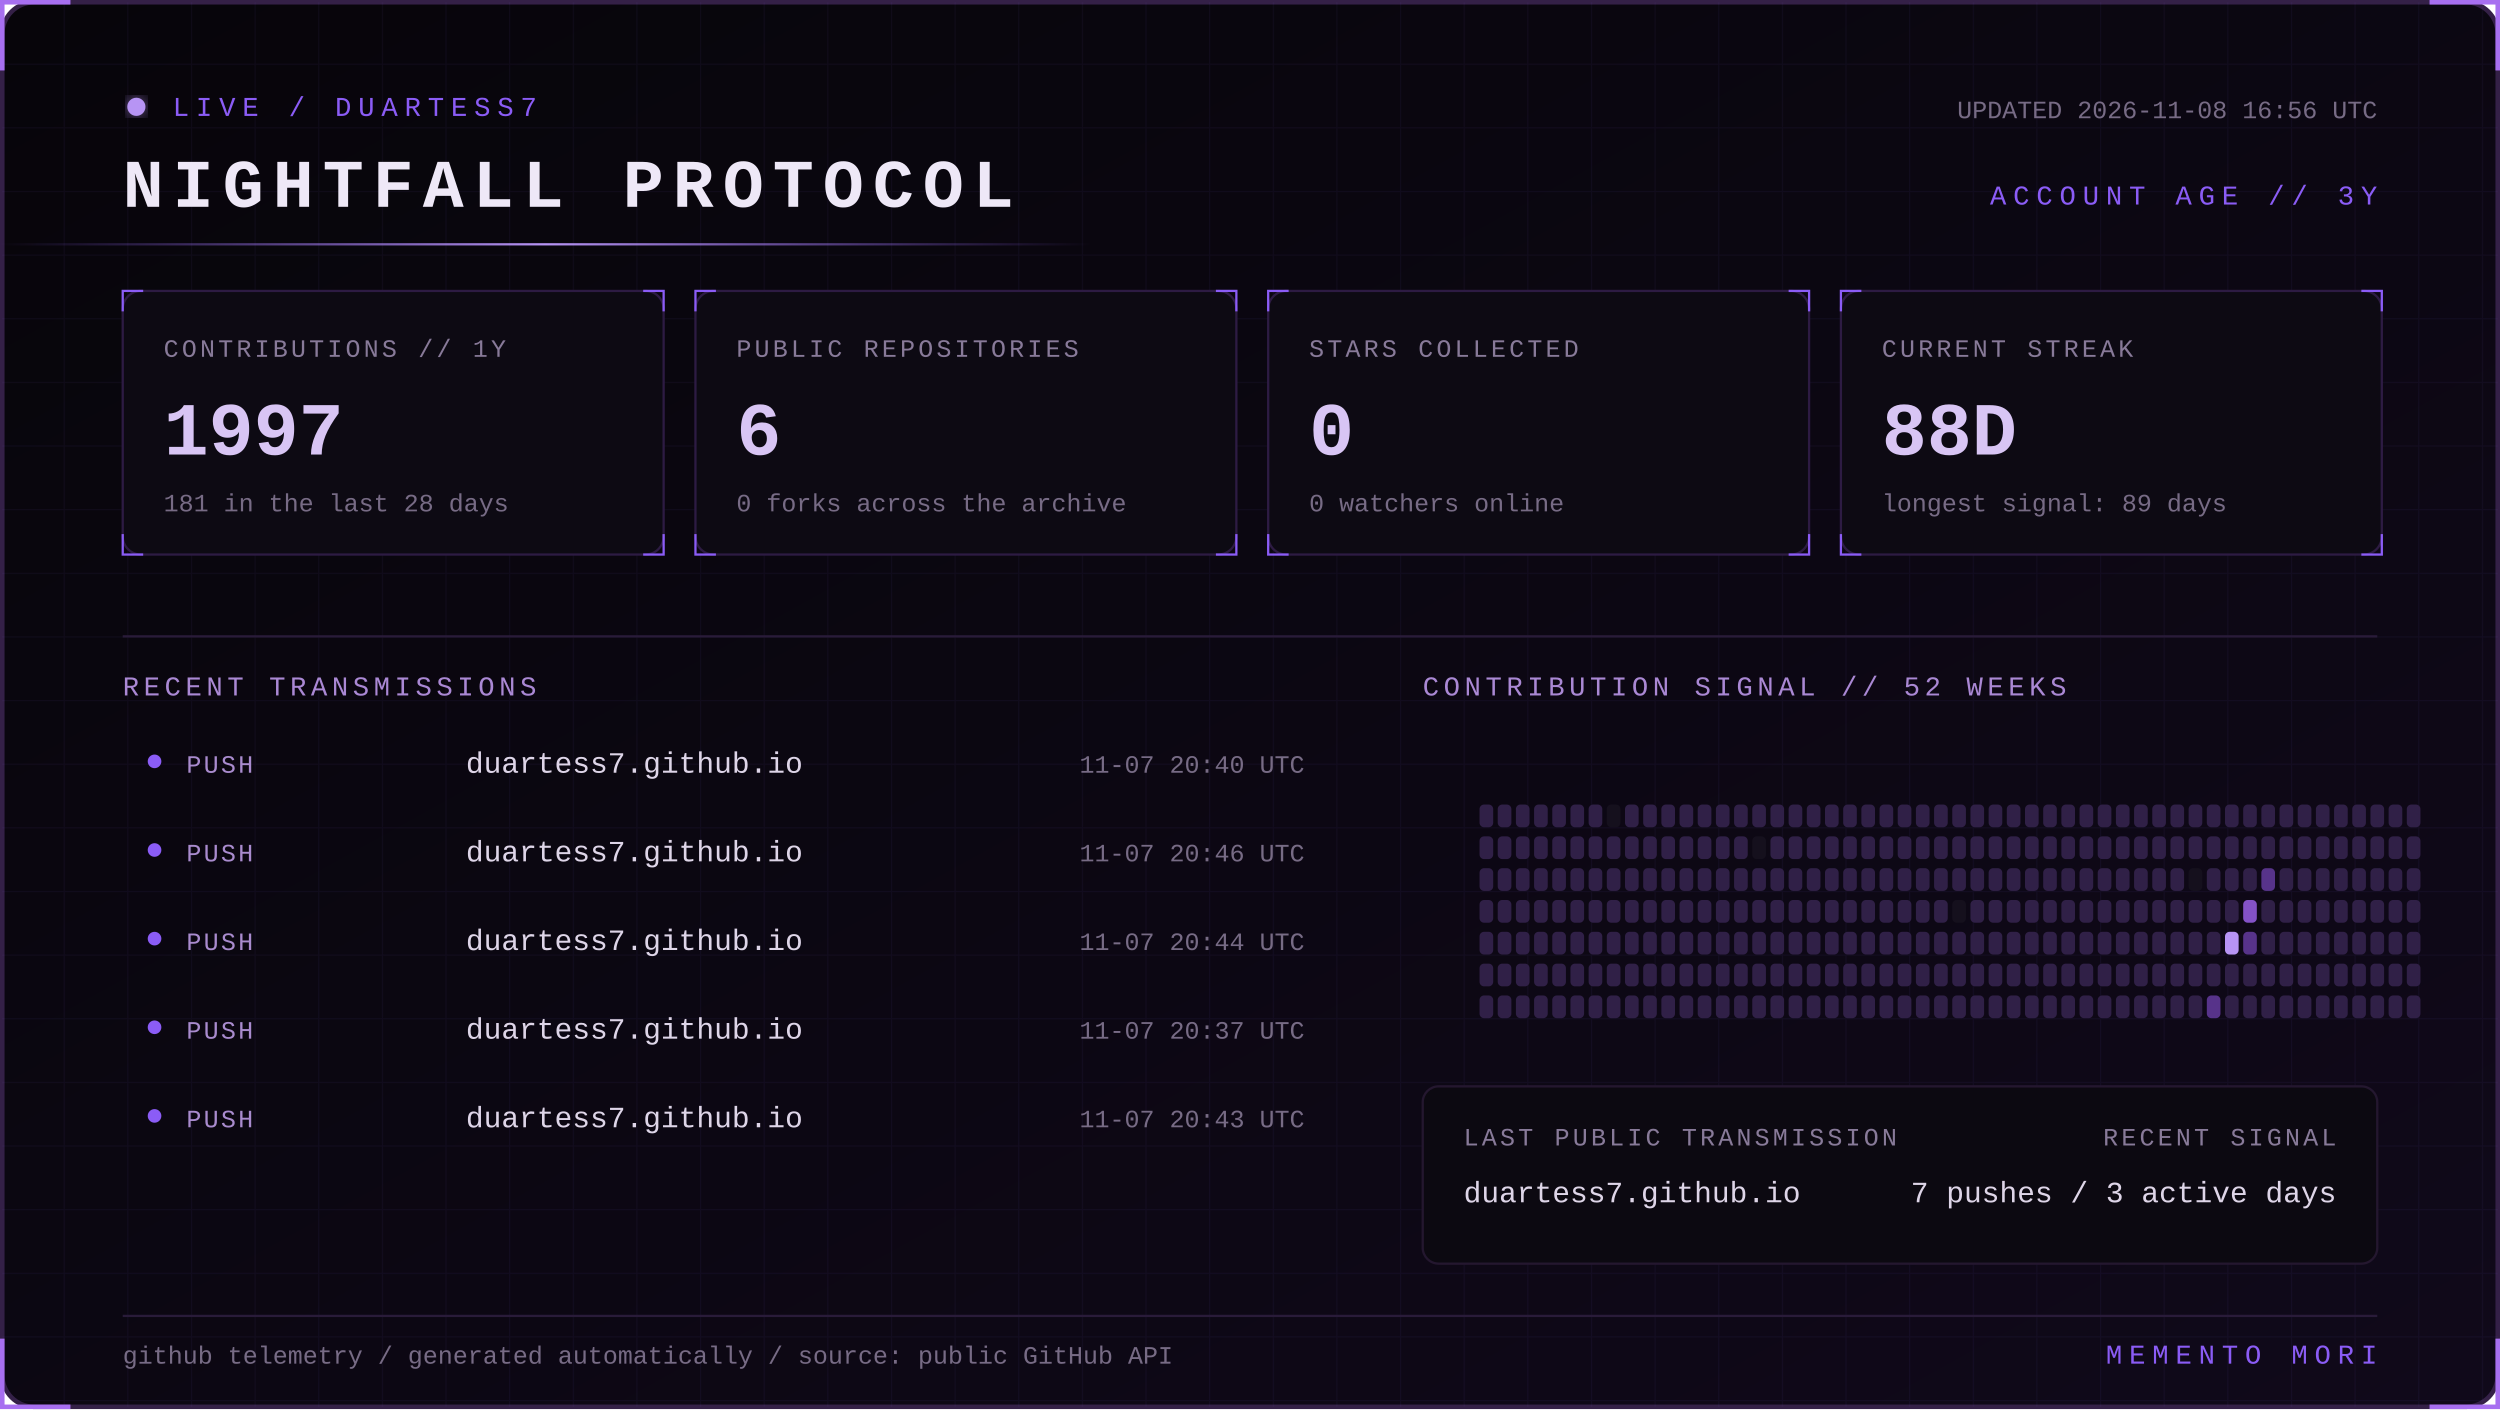
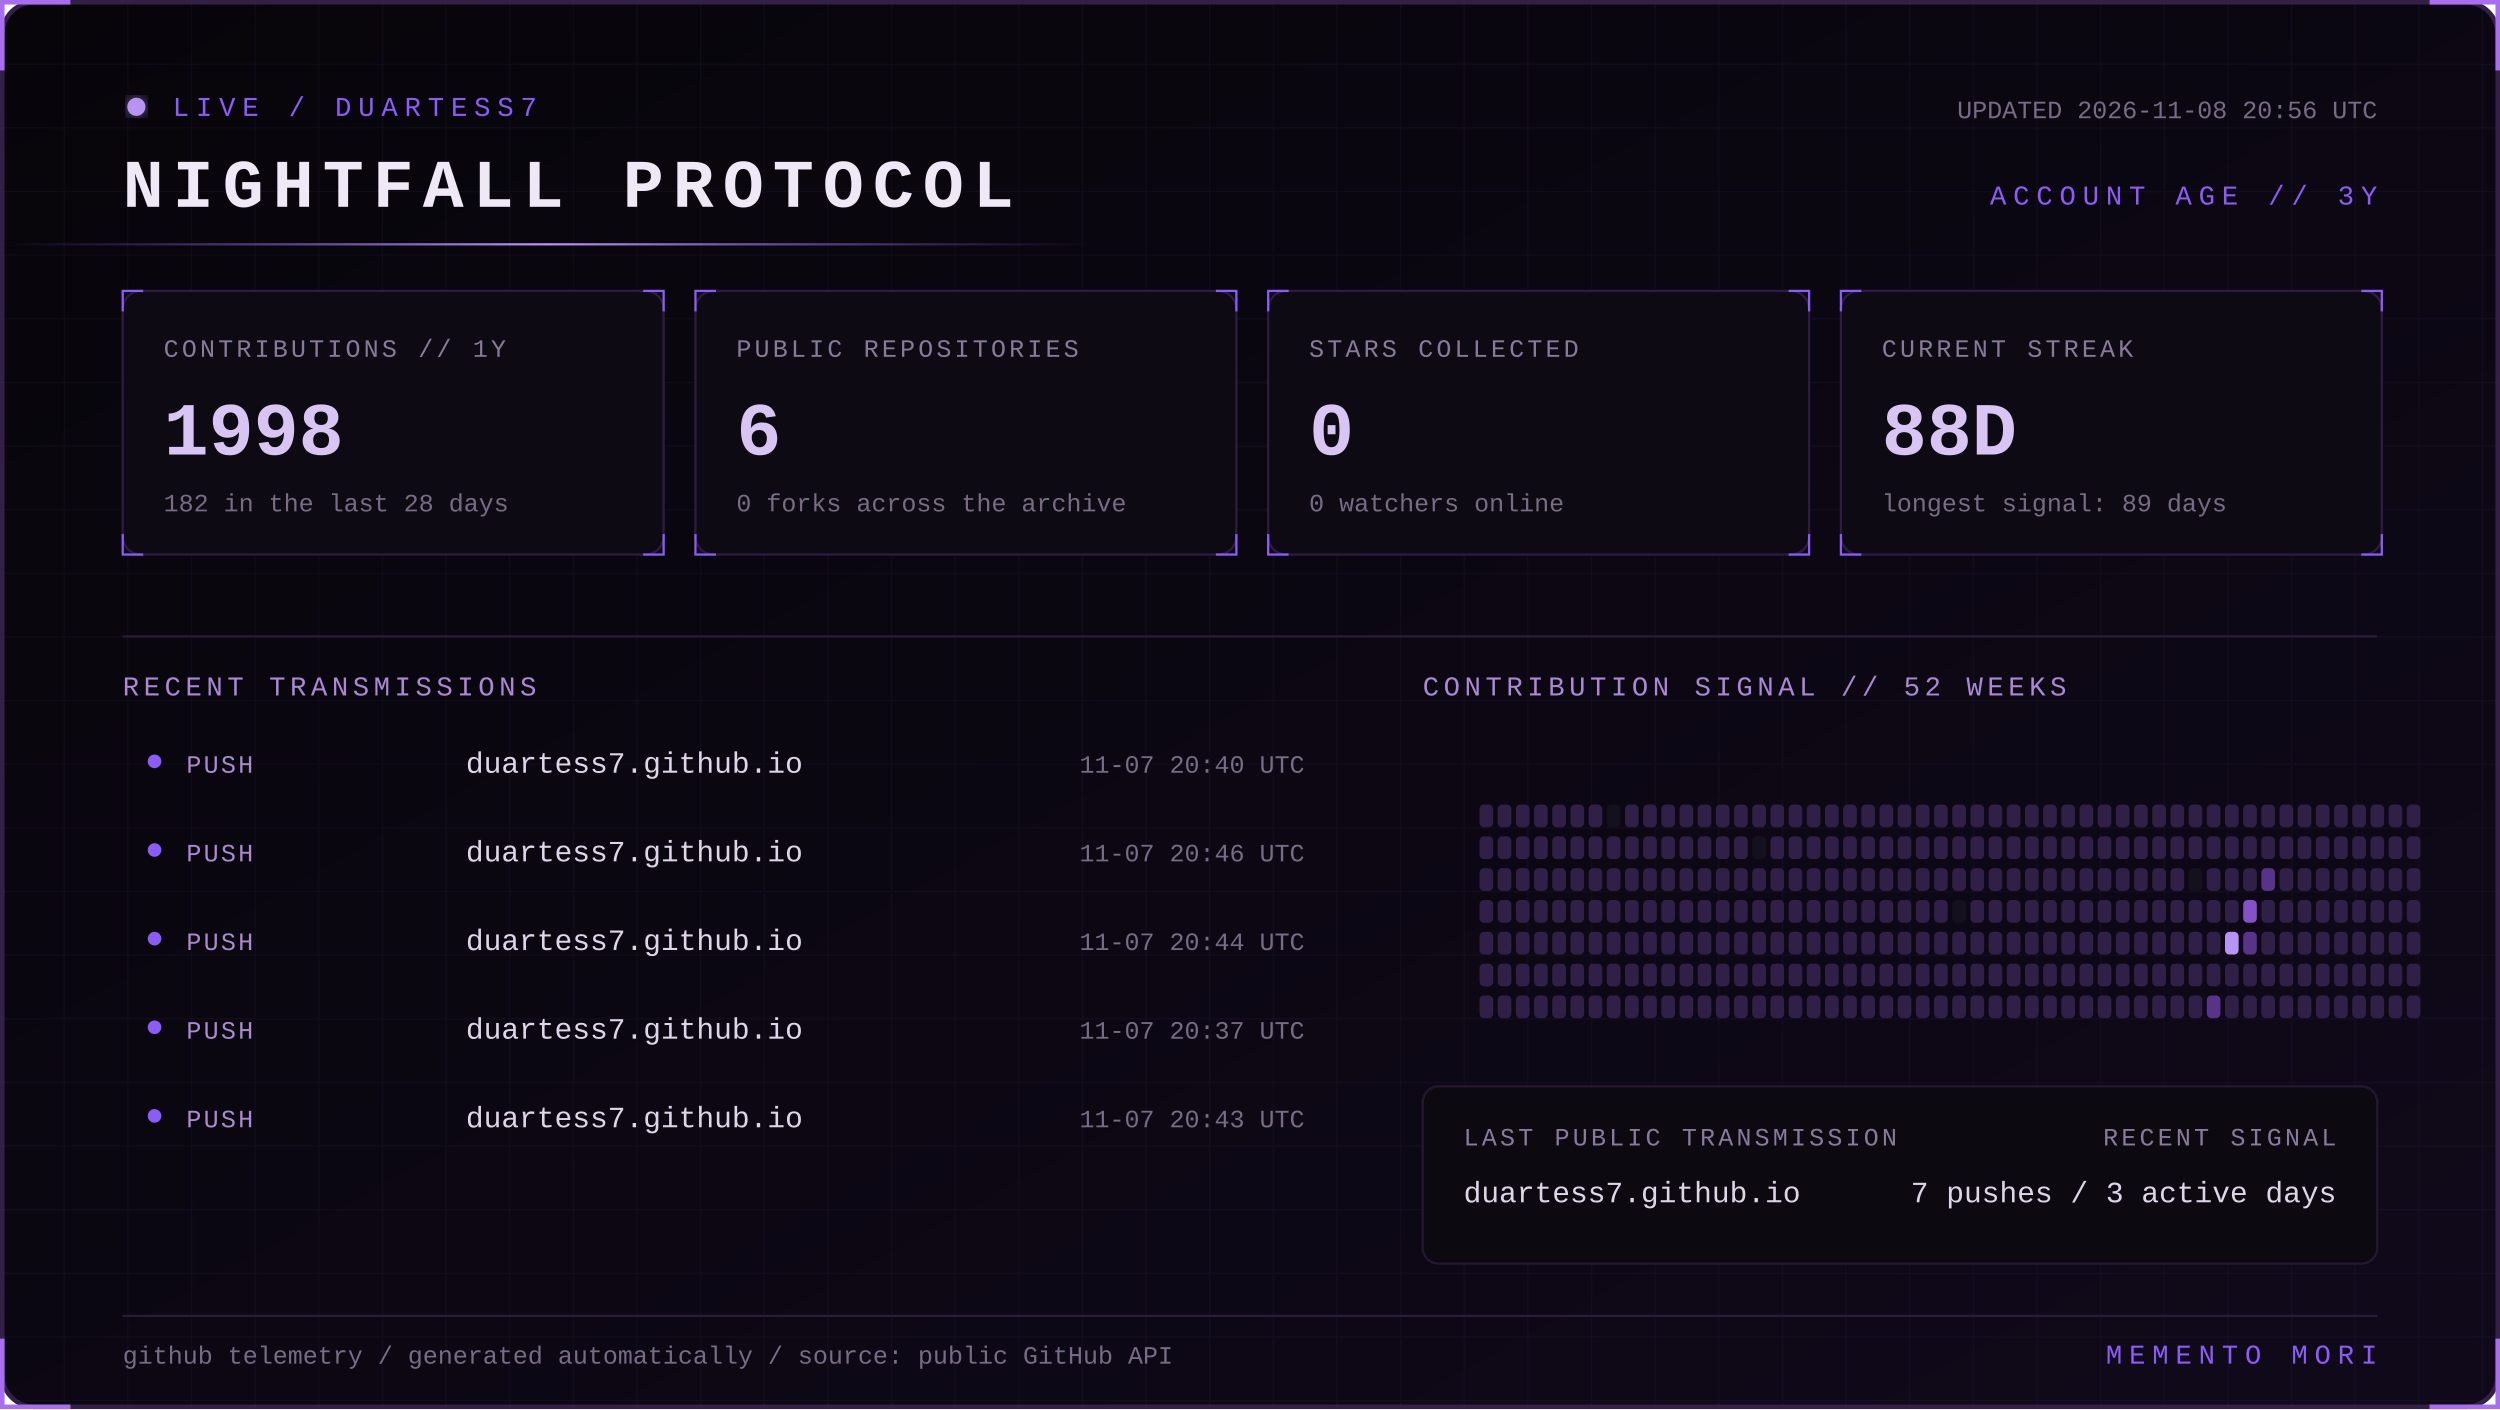
<svg xmlns="http://www.w3.org/2000/svg" width="1100" height="620" viewBox="0 0 1100 620" role="img" aria-labelledby="title desc">
  <defs>
    <linearGradient id="bg" x1="0" y1="0" x2="1" y2="1">
      <stop stop-color="#07050a" />
      <stop offset="1" stop-color="#10091a" />
    </linearGradient>
    <linearGradient id="beam">
      <stop stop-color="#8b5cf6" stop-opacity="0" />
      <stop offset=".5" stop-color="#b794f4" />
      <stop offset="1" stop-color="#8b5cf6" stop-opacity="0" />
    </linearGradient>
    <filter id="glow">
      <feGaussianBlur stdDeviation="4" result="b" />
      <feMerge>
        <feMergeNode in="b" />
        <feMergeNode in="SourceGraphic" />
      </feMerge>
    </filter>
    <pattern id="grid" width="28" height="28" patternUnits="userSpaceOnUse">
      <path d="M28 0H0V28" fill="none" stroke="#8b5cf6" stroke-opacity=".055" />
    </pattern>
    <style>
      text { font-family: Consolas, 'Courier New', monospace; }
      .kicker { fill:#8b5cf6; font-size:12px; letter-spacing:3px; }
      .title { fill:#eee8f7; font-size:30px; font-weight:700; letter-spacing:4px; }
      .label { fill:#887a99; font-size:11px; letter-spacing:1.4px; }
      .value { fill:#d8c5f4; font-size:33px; font-weight:700; }
      .detail,.pct { fill:#776b85; font-size:11px; }
      .section { fill:#aa88d4; font-size:12px; letter-spacing:2px; }
      .lang { fill:#ded5e8; font-size:13px; }
      .event { fill:#a98bce; font-size:11px; letter-spacing:1px; }
      .scan { animation:scan 5s linear infinite; }
      .blink { animation:blink 1.6s step-end infinite; }
      @keyframes scan { from { transform:translateX(-500px) } to { transform:translateX(1100px) } }
      @keyframes blink { 50% { opacity:.25 } }
    </style>
  </defs>
  <rect x="1" y="1" width="1098" height="618" rx="14" fill="url(#bg)" stroke="#342047" stroke-width="2" />
  <rect x="1" y="1" width="1098" height="618" rx="14" fill="url(#grid)" />
  <path d="M31 1H1v30 M1069 1h30v30 M1099 589v30h-30 M31 619H1v-30" stroke="#a76ff0" stroke-width="2" fill="none" />
  <g transform="translate(54 42)">
    <circle cx="6" cy="5" r="4" fill="#b794f4" filter="url(#glow)" class="blink" />
    <text x="22" y="9" class="kicker">LIVE / DUARTESS7</text>
    <text y="49" class="title">NIGHTFALL PROTOCOL</text>
-     <text x="992" y="10" text-anchor="end" class="detail">UPDATED 2026-11-08 16:56 UTC</text>
+     <text x="992" y="10" text-anchor="end" class="detail">UPDATED 2026-11-08 20:56 UTC</text>
    <text x="992" y="48" text-anchor="end" class="kicker">ACCOUNT AGE // 3Y</text>
  </g>
  <rect y="107" width="480" height="1" fill="url(#beam)" class="scan" />
  <g transform="translate(54 128)">
    <rect width="238" height="116" rx="8" fill="#0d0a13" stroke="#2d1b43" />
    <path d="M0 9V0h9 M229 0h9v9 M238 107v9h-9 M9 116H0v-9" stroke="#8b5cf6" fill="none" />
    <text x="18" y="29" class="label">CONTRIBUTIONS // 1Y</text>
-     <text x="18" y="72" class="value">1997</text>
-     <text x="18" y="97" class="detail">181 in the last 28 days</text>
+     <text x="18" y="72" class="value">1998</text>
+     <text x="18" y="97" class="detail">182 in the last 28 days</text>
  </g>
  <g transform="translate(306 128)">
    <rect width="238" height="116" rx="8" fill="#0d0a13" stroke="#2d1b43" />
    <path d="M0 9V0h9 M229 0h9v9 M238 107v9h-9 M9 116H0v-9" stroke="#8b5cf6" fill="none" />
    <text x="18" y="29" class="label">PUBLIC REPOSITORIES</text>
    <text x="18" y="72" class="value">6</text>
    <text x="18" y="97" class="detail">0 forks across the archive</text>
  </g>
  <g transform="translate(558 128)">
    <rect width="238" height="116" rx="8" fill="#0d0a13" stroke="#2d1b43" />
    <path d="M0 9V0h9 M229 0h9v9 M238 107v9h-9 M9 116H0v-9" stroke="#8b5cf6" fill="none" />
    <text x="18" y="29" class="label">STARS COLLECTED</text>
    <text x="18" y="72" class="value">0</text>
    <text x="18" y="97" class="detail">0 watchers online</text>
  </g>
  <g transform="translate(810 128)">
    <rect width="238" height="116" rx="8" fill="#0d0a13" stroke="#2d1b43" />
    <path d="M0 9V0h9 M229 0h9v9 M238 107v9h-9 M9 116H0v-9" stroke="#8b5cf6" fill="none" />
    <text x="18" y="29" class="label">CURRENT STREAK</text>
    <text x="18" y="72" class="value">88D</text>
    <text x="18" y="97" class="detail">longest signal: 89 days</text>
  </g>
  <path d="M54 280H1046" stroke="#291b39" />
  <text x="54" y="306" class="section">RECENT TRANSMISSIONS</text>
  <text x="626" y="306" class="section">CONTRIBUTION SIGNAL // 52 WEEKS</text>
  <circle cx="68" cy="335" r="3" fill="#8b5cf6" />
  <text x="82" y="340" class="event">PUSH</text>
  <text x="205" y="340" class="lang">duartess7.github.io</text>
  <text x="574" y="340" text-anchor="end" class="pct">11-07 20:40 UTC</text>
  <circle cx="68" cy="374" r="3" fill="#8b5cf6" />
  <text x="82" y="379" class="event">PUSH</text>
  <text x="205" y="379" class="lang">duartess7.github.io</text>
  <text x="574" y="379" text-anchor="end" class="pct">11-07 20:46 UTC</text>
  <circle cx="68" cy="413" r="3" fill="#8b5cf6" />
  <text x="82" y="418" class="event">PUSH</text>
  <text x="205" y="418" class="lang">duartess7.github.io</text>
  <text x="574" y="418" text-anchor="end" class="pct">11-07 20:44 UTC</text>
  <circle cx="68" cy="452" r="3" fill="#8b5cf6" />
  <text x="82" y="457" class="event">PUSH</text>
  <text x="205" y="457" class="lang">duartess7.github.io</text>
  <text x="574" y="457" text-anchor="end" class="pct">11-07 20:37 UTC</text>
  <circle cx="68" cy="491" r="3" fill="#8b5cf6" />
  <text x="82" y="496" class="event">PUSH</text>
  <text x="205" y="496" class="lang">duartess7.github.io</text>
  <text x="574" y="496" text-anchor="end" class="pct">11-07 20:43 UTC</text>
  <g>
    <rect x="651" y="354" width="6" height="10" rx="2" fill="#302047" />
    <rect x="651" y="368" width="6" height="10" rx="2" fill="#302047" />
    <rect x="651" y="382" width="6" height="10" rx="2" fill="#302047" />
    <rect x="651" y="396" width="6" height="10" rx="2" fill="#302047" />
    <rect x="651" y="410" width="6" height="10" rx="2" fill="#302047" />
    <rect x="651" y="424" width="6" height="10" rx="2" fill="#302047" />
    <rect x="651" y="438" width="6" height="10" rx="2" fill="#302047" />
    <rect x="659" y="354" width="6" height="10" rx="2" fill="#302047" />
    <rect x="659" y="368" width="6" height="10" rx="2" fill="#302047" />
    <rect x="659" y="382" width="6" height="10" rx="2" fill="#302047" />
    <rect x="659" y="396" width="6" height="10" rx="2" fill="#302047" />
    <rect x="659" y="410" width="6" height="10" rx="2" fill="#302047" />
    <rect x="659" y="424" width="6" height="10" rx="2" fill="#302047" />
    <rect x="659" y="438" width="6" height="10" rx="2" fill="#302047" />
    <rect x="667" y="354" width="6" height="10" rx="2" fill="#302047" />
    <rect x="667" y="368" width="6" height="10" rx="2" fill="#302047" />
    <rect x="667" y="382" width="6" height="10" rx="2" fill="#302047" />
    <rect x="667" y="396" width="6" height="10" rx="2" fill="#302047" />
    <rect x="667" y="410" width="6" height="10" rx="2" fill="#302047" />
    <rect x="667" y="424" width="6" height="10" rx="2" fill="#302047" />
    <rect x="667" y="438" width="6" height="10" rx="2" fill="#302047" />
    <rect x="675" y="354" width="6" height="10" rx="2" fill="#302047" />
    <rect x="675" y="368" width="6" height="10" rx="2" fill="#302047" />
    <rect x="675" y="382" width="6" height="10" rx="2" fill="#302047" />
    <rect x="675" y="396" width="6" height="10" rx="2" fill="#302047" />
    <rect x="675" y="410" width="6" height="10" rx="2" fill="#302047" />
    <rect x="675" y="424" width="6" height="10" rx="2" fill="#302047" />
    <rect x="675" y="438" width="6" height="10" rx="2" fill="#302047" />
    <rect x="683" y="354" width="6" height="10" rx="2" fill="#302047" />
    <rect x="683" y="368" width="6" height="10" rx="2" fill="#302047" />
    <rect x="683" y="382" width="6" height="10" rx="2" fill="#302047" />
    <rect x="683" y="396" width="6" height="10" rx="2" fill="#302047" />
    <rect x="683" y="410" width="6" height="10" rx="2" fill="#302047" />
    <rect x="683" y="424" width="6" height="10" rx="2" fill="#302047" />
    <rect x="683" y="438" width="6" height="10" rx="2" fill="#302047" />
    <rect x="691" y="354" width="6" height="10" rx="2" fill="#302047" />
    <rect x="691" y="368" width="6" height="10" rx="2" fill="#302047" />
    <rect x="691" y="382" width="6" height="10" rx="2" fill="#302047" />
    <rect x="691" y="396" width="6" height="10" rx="2" fill="#302047" />
    <rect x="691" y="410" width="6" height="10" rx="2" fill="#302047" />
    <rect x="691" y="424" width="6" height="10" rx="2" fill="#302047" />
    <rect x="691" y="438" width="6" height="10" rx="2" fill="#302047" />
    <rect x="699" y="354" width="6" height="10" rx="2" fill="#302047" />
    <rect x="699" y="368" width="6" height="10" rx="2" fill="#302047" />
    <rect x="699" y="382" width="6" height="10" rx="2" fill="#302047" />
    <rect x="699" y="396" width="6" height="10" rx="2" fill="#302047" />
    <rect x="699" y="410" width="6" height="10" rx="2" fill="#302047" />
    <rect x="699" y="424" width="6" height="10" rx="2" fill="#302047" />
    <rect x="699" y="438" width="6" height="10" rx="2" fill="#302047" />
    <rect x="707" y="354" width="6" height="10" rx="2" fill="#15101d" />
    <rect x="707" y="368" width="6" height="10" rx="2" fill="#302047" />
    <rect x="707" y="382" width="6" height="10" rx="2" fill="#302047" />
    <rect x="707" y="396" width="6" height="10" rx="2" fill="#302047" />
    <rect x="707" y="410" width="6" height="10" rx="2" fill="#302047" />
    <rect x="707" y="424" width="6" height="10" rx="2" fill="#302047" />
    <rect x="707" y="438" width="6" height="10" rx="2" fill="#302047" />
    <rect x="715" y="354" width="6" height="10" rx="2" fill="#302047" />
    <rect x="715" y="368" width="6" height="10" rx="2" fill="#302047" />
    <rect x="715" y="382" width="6" height="10" rx="2" fill="#302047" />
    <rect x="715" y="396" width="6" height="10" rx="2" fill="#302047" />
    <rect x="715" y="410" width="6" height="10" rx="2" fill="#302047" />
    <rect x="715" y="424" width="6" height="10" rx="2" fill="#302047" />
    <rect x="715" y="438" width="6" height="10" rx="2" fill="#302047" />
    <rect x="723" y="354" width="6" height="10" rx="2" fill="#302047" />
    <rect x="723" y="368" width="6" height="10" rx="2" fill="#302047" />
    <rect x="723" y="382" width="6" height="10" rx="2" fill="#302047" />
    <rect x="723" y="396" width="6" height="10" rx="2" fill="#302047" />
    <rect x="723" y="410" width="6" height="10" rx="2" fill="#302047" />
    <rect x="723" y="424" width="6" height="10" rx="2" fill="#302047" />
    <rect x="723" y="438" width="6" height="10" rx="2" fill="#302047" />
    <rect x="731" y="354" width="6" height="10" rx="2" fill="#302047" />
    <rect x="731" y="368" width="6" height="10" rx="2" fill="#302047" />
    <rect x="731" y="382" width="6" height="10" rx="2" fill="#302047" />
    <rect x="731" y="396" width="6" height="10" rx="2" fill="#302047" />
    <rect x="731" y="410" width="6" height="10" rx="2" fill="#302047" />
    <rect x="731" y="424" width="6" height="10" rx="2" fill="#302047" />
    <rect x="731" y="438" width="6" height="10" rx="2" fill="#302047" />
    <rect x="739" y="354" width="6" height="10" rx="2" fill="#302047" />
    <rect x="739" y="368" width="6" height="10" rx="2" fill="#302047" />
    <rect x="739" y="382" width="6" height="10" rx="2" fill="#302047" />
    <rect x="739" y="396" width="6" height="10" rx="2" fill="#302047" />
    <rect x="739" y="410" width="6" height="10" rx="2" fill="#302047" />
    <rect x="739" y="424" width="6" height="10" rx="2" fill="#302047" />
    <rect x="739" y="438" width="6" height="10" rx="2" fill="#302047" />
    <rect x="747" y="354" width="6" height="10" rx="2" fill="#302047" />
    <rect x="747" y="368" width="6" height="10" rx="2" fill="#302047" />
    <rect x="747" y="382" width="6" height="10" rx="2" fill="#302047" />
    <rect x="747" y="396" width="6" height="10" rx="2" fill="#302047" />
    <rect x="747" y="410" width="6" height="10" rx="2" fill="#302047" />
    <rect x="747" y="424" width="6" height="10" rx="2" fill="#302047" />
    <rect x="747" y="438" width="6" height="10" rx="2" fill="#302047" />
    <rect x="755" y="354" width="6" height="10" rx="2" fill="#302047" />
    <rect x="755" y="368" width="6" height="10" rx="2" fill="#302047" />
    <rect x="755" y="382" width="6" height="10" rx="2" fill="#302047" />
    <rect x="755" y="396" width="6" height="10" rx="2" fill="#302047" />
    <rect x="755" y="410" width="6" height="10" rx="2" fill="#302047" />
    <rect x="755" y="424" width="6" height="10" rx="2" fill="#302047" />
    <rect x="755" y="438" width="6" height="10" rx="2" fill="#302047" />
    <rect x="763" y="354" width="6" height="10" rx="2" fill="#302047" />
    <rect x="763" y="368" width="6" height="10" rx="2" fill="#302047" />
    <rect x="763" y="382" width="6" height="10" rx="2" fill="#302047" />
    <rect x="763" y="396" width="6" height="10" rx="2" fill="#302047" />
    <rect x="763" y="410" width="6" height="10" rx="2" fill="#302047" />
    <rect x="763" y="424" width="6" height="10" rx="2" fill="#302047" />
    <rect x="763" y="438" width="6" height="10" rx="2" fill="#302047" />
    <rect x="771" y="354" width="6" height="10" rx="2" fill="#302047" />
    <rect x="771" y="368" width="6" height="10" rx="2" fill="#15101d" />
    <rect x="771" y="382" width="6" height="10" rx="2" fill="#302047" />
    <rect x="771" y="396" width="6" height="10" rx="2" fill="#302047" />
    <rect x="771" y="410" width="6" height="10" rx="2" fill="#302047" />
    <rect x="771" y="424" width="6" height="10" rx="2" fill="#302047" />
    <rect x="771" y="438" width="6" height="10" rx="2" fill="#302047" />
    <rect x="779" y="354" width="6" height="10" rx="2" fill="#302047" />
    <rect x="779" y="368" width="6" height="10" rx="2" fill="#302047" />
    <rect x="779" y="382" width="6" height="10" rx="2" fill="#302047" />
    <rect x="779" y="396" width="6" height="10" rx="2" fill="#302047" />
    <rect x="779" y="410" width="6" height="10" rx="2" fill="#302047" />
    <rect x="779" y="424" width="6" height="10" rx="2" fill="#302047" />
    <rect x="779" y="438" width="6" height="10" rx="2" fill="#302047" />
    <rect x="787" y="354" width="6" height="10" rx="2" fill="#302047" />
    <rect x="787" y="368" width="6" height="10" rx="2" fill="#302047" />
    <rect x="787" y="382" width="6" height="10" rx="2" fill="#302047" />
    <rect x="787" y="396" width="6" height="10" rx="2" fill="#302047" />
    <rect x="787" y="410" width="6" height="10" rx="2" fill="#302047" />
    <rect x="787" y="424" width="6" height="10" rx="2" fill="#302047" />
    <rect x="787" y="438" width="6" height="10" rx="2" fill="#302047" />
    <rect x="795" y="354" width="6" height="10" rx="2" fill="#302047" />
    <rect x="795" y="368" width="6" height="10" rx="2" fill="#302047" />
    <rect x="795" y="382" width="6" height="10" rx="2" fill="#302047" />
    <rect x="795" y="396" width="6" height="10" rx="2" fill="#302047" />
    <rect x="795" y="410" width="6" height="10" rx="2" fill="#302047" />
    <rect x="795" y="424" width="6" height="10" rx="2" fill="#302047" />
    <rect x="795" y="438" width="6" height="10" rx="2" fill="#302047" />
    <rect x="803" y="354" width="6" height="10" rx="2" fill="#302047" />
    <rect x="803" y="368" width="6" height="10" rx="2" fill="#302047" />
    <rect x="803" y="382" width="6" height="10" rx="2" fill="#302047" />
    <rect x="803" y="396" width="6" height="10" rx="2" fill="#302047" />
    <rect x="803" y="410" width="6" height="10" rx="2" fill="#302047" />
    <rect x="803" y="424" width="6" height="10" rx="2" fill="#302047" />
    <rect x="803" y="438" width="6" height="10" rx="2" fill="#302047" />
    <rect x="811" y="354" width="6" height="10" rx="2" fill="#302047" />
    <rect x="811" y="368" width="6" height="10" rx="2" fill="#302047" />
    <rect x="811" y="382" width="6" height="10" rx="2" fill="#302047" />
    <rect x="811" y="396" width="6" height="10" rx="2" fill="#302047" />
    <rect x="811" y="410" width="6" height="10" rx="2" fill="#302047" />
    <rect x="811" y="424" width="6" height="10" rx="2" fill="#302047" />
    <rect x="811" y="438" width="6" height="10" rx="2" fill="#302047" />
    <rect x="819" y="354" width="6" height="10" rx="2" fill="#302047" />
    <rect x="819" y="368" width="6" height="10" rx="2" fill="#302047" />
    <rect x="819" y="382" width="6" height="10" rx="2" fill="#302047" />
    <rect x="819" y="396" width="6" height="10" rx="2" fill="#302047" />
    <rect x="819" y="410" width="6" height="10" rx="2" fill="#302047" />
    <rect x="819" y="424" width="6" height="10" rx="2" fill="#302047" />
    <rect x="819" y="438" width="6" height="10" rx="2" fill="#302047" />
    <rect x="827" y="354" width="6" height="10" rx="2" fill="#302047" />
    <rect x="827" y="368" width="6" height="10" rx="2" fill="#302047" />
    <rect x="827" y="382" width="6" height="10" rx="2" fill="#302047" />
    <rect x="827" y="396" width="6" height="10" rx="2" fill="#302047" />
    <rect x="827" y="410" width="6" height="10" rx="2" fill="#302047" />
    <rect x="827" y="424" width="6" height="10" rx="2" fill="#302047" />
    <rect x="827" y="438" width="6" height="10" rx="2" fill="#302047" />
    <rect x="835" y="354" width="6" height="10" rx="2" fill="#302047" />
    <rect x="835" y="368" width="6" height="10" rx="2" fill="#302047" />
    <rect x="835" y="382" width="6" height="10" rx="2" fill="#302047" />
    <rect x="835" y="396" width="6" height="10" rx="2" fill="#302047" />
    <rect x="835" y="410" width="6" height="10" rx="2" fill="#302047" />
    <rect x="835" y="424" width="6" height="10" rx="2" fill="#302047" />
    <rect x="835" y="438" width="6" height="10" rx="2" fill="#302047" />
    <rect x="843" y="354" width="6" height="10" rx="2" fill="#302047" />
    <rect x="843" y="368" width="6" height="10" rx="2" fill="#302047" />
    <rect x="843" y="382" width="6" height="10" rx="2" fill="#302047" />
    <rect x="843" y="396" width="6" height="10" rx="2" fill="#302047" />
    <rect x="843" y="410" width="6" height="10" rx="2" fill="#302047" />
    <rect x="843" y="424" width="6" height="10" rx="2" fill="#302047" />
    <rect x="843" y="438" width="6" height="10" rx="2" fill="#302047" />
    <rect x="851" y="354" width="6" height="10" rx="2" fill="#302047" />
    <rect x="851" y="368" width="6" height="10" rx="2" fill="#302047" />
    <rect x="851" y="382" width="6" height="10" rx="2" fill="#302047" />
    <rect x="851" y="396" width="6" height="10" rx="2" fill="#302047" />
    <rect x="851" y="410" width="6" height="10" rx="2" fill="#302047" />
    <rect x="851" y="424" width="6" height="10" rx="2" fill="#302047" />
    <rect x="851" y="438" width="6" height="10" rx="2" fill="#302047" />
    <rect x="859" y="354" width="6" height="10" rx="2" fill="#302047" />
    <rect x="859" y="368" width="6" height="10" rx="2" fill="#302047" />
    <rect x="859" y="382" width="6" height="10" rx="2" fill="#302047" />
    <rect x="859" y="396" width="6" height="10" rx="2" fill="#15101d" />
    <rect x="859" y="410" width="6" height="10" rx="2" fill="#302047" />
    <rect x="859" y="424" width="6" height="10" rx="2" fill="#302047" />
    <rect x="859" y="438" width="6" height="10" rx="2" fill="#302047" />
    <rect x="867" y="354" width="6" height="10" rx="2" fill="#302047" />
    <rect x="867" y="368" width="6" height="10" rx="2" fill="#302047" />
    <rect x="867" y="382" width="6" height="10" rx="2" fill="#302047" />
    <rect x="867" y="396" width="6" height="10" rx="2" fill="#302047" />
    <rect x="867" y="410" width="6" height="10" rx="2" fill="#302047" />
    <rect x="867" y="424" width="6" height="10" rx="2" fill="#302047" />
    <rect x="867" y="438" width="6" height="10" rx="2" fill="#302047" />
    <rect x="875" y="354" width="6" height="10" rx="2" fill="#302047" />
    <rect x="875" y="368" width="6" height="10" rx="2" fill="#302047" />
    <rect x="875" y="382" width="6" height="10" rx="2" fill="#302047" />
    <rect x="875" y="396" width="6" height="10" rx="2" fill="#302047" />
    <rect x="875" y="410" width="6" height="10" rx="2" fill="#302047" />
    <rect x="875" y="424" width="6" height="10" rx="2" fill="#302047" />
    <rect x="875" y="438" width="6" height="10" rx="2" fill="#302047" />
    <rect x="883" y="354" width="6" height="10" rx="2" fill="#302047" />
    <rect x="883" y="368" width="6" height="10" rx="2" fill="#302047" />
    <rect x="883" y="382" width="6" height="10" rx="2" fill="#302047" />
    <rect x="883" y="396" width="6" height="10" rx="2" fill="#302047" />
    <rect x="883" y="410" width="6" height="10" rx="2" fill="#302047" />
    <rect x="883" y="424" width="6" height="10" rx="2" fill="#302047" />
    <rect x="883" y="438" width="6" height="10" rx="2" fill="#302047" />
    <rect x="891" y="354" width="6" height="10" rx="2" fill="#302047" />
    <rect x="891" y="368" width="6" height="10" rx="2" fill="#302047" />
    <rect x="891" y="382" width="6" height="10" rx="2" fill="#302047" />
    <rect x="891" y="396" width="6" height="10" rx="2" fill="#302047" />
    <rect x="891" y="410" width="6" height="10" rx="2" fill="#302047" />
    <rect x="891" y="424" width="6" height="10" rx="2" fill="#302047" />
    <rect x="891" y="438" width="6" height="10" rx="2" fill="#302047" />
    <rect x="899" y="354" width="6" height="10" rx="2" fill="#302047" />
    <rect x="899" y="368" width="6" height="10" rx="2" fill="#302047" />
    <rect x="899" y="382" width="6" height="10" rx="2" fill="#302047" />
    <rect x="899" y="396" width="6" height="10" rx="2" fill="#302047" />
    <rect x="899" y="410" width="6" height="10" rx="2" fill="#302047" />
    <rect x="899" y="424" width="6" height="10" rx="2" fill="#302047" />
    <rect x="899" y="438" width="6" height="10" rx="2" fill="#302047" />
    <rect x="907" y="354" width="6" height="10" rx="2" fill="#302047" />
    <rect x="907" y="368" width="6" height="10" rx="2" fill="#302047" />
    <rect x="907" y="382" width="6" height="10" rx="2" fill="#302047" />
    <rect x="907" y="396" width="6" height="10" rx="2" fill="#302047" />
    <rect x="907" y="410" width="6" height="10" rx="2" fill="#302047" />
    <rect x="907" y="424" width="6" height="10" rx="2" fill="#302047" />
    <rect x="907" y="438" width="6" height="10" rx="2" fill="#302047" />
    <rect x="915" y="354" width="6" height="10" rx="2" fill="#302047" />
    <rect x="915" y="368" width="6" height="10" rx="2" fill="#302047" />
    <rect x="915" y="382" width="6" height="10" rx="2" fill="#302047" />
    <rect x="915" y="396" width="6" height="10" rx="2" fill="#302047" />
    <rect x="915" y="410" width="6" height="10" rx="2" fill="#302047" />
    <rect x="915" y="424" width="6" height="10" rx="2" fill="#302047" />
    <rect x="915" y="438" width="6" height="10" rx="2" fill="#302047" />
    <rect x="923" y="354" width="6" height="10" rx="2" fill="#302047" />
    <rect x="923" y="368" width="6" height="10" rx="2" fill="#302047" />
    <rect x="923" y="382" width="6" height="10" rx="2" fill="#302047" />
    <rect x="923" y="396" width="6" height="10" rx="2" fill="#302047" />
    <rect x="923" y="410" width="6" height="10" rx="2" fill="#302047" />
    <rect x="923" y="424" width="6" height="10" rx="2" fill="#302047" />
    <rect x="923" y="438" width="6" height="10" rx="2" fill="#302047" />
    <rect x="931" y="354" width="6" height="10" rx="2" fill="#302047" />
    <rect x="931" y="368" width="6" height="10" rx="2" fill="#302047" />
    <rect x="931" y="382" width="6" height="10" rx="2" fill="#302047" />
    <rect x="931" y="396" width="6" height="10" rx="2" fill="#302047" />
    <rect x="931" y="410" width="6" height="10" rx="2" fill="#302047" />
    <rect x="931" y="424" width="6" height="10" rx="2" fill="#302047" />
    <rect x="931" y="438" width="6" height="10" rx="2" fill="#302047" />
    <rect x="939" y="354" width="6" height="10" rx="2" fill="#302047" />
    <rect x="939" y="368" width="6" height="10" rx="2" fill="#302047" />
    <rect x="939" y="382" width="6" height="10" rx="2" fill="#302047" />
    <rect x="939" y="396" width="6" height="10" rx="2" fill="#302047" />
    <rect x="939" y="410" width="6" height="10" rx="2" fill="#302047" />
    <rect x="939" y="424" width="6" height="10" rx="2" fill="#302047" />
    <rect x="939" y="438" width="6" height="10" rx="2" fill="#302047" />
    <rect x="947" y="354" width="6" height="10" rx="2" fill="#302047" />
    <rect x="947" y="368" width="6" height="10" rx="2" fill="#302047" />
    <rect x="947" y="382" width="6" height="10" rx="2" fill="#302047" />
    <rect x="947" y="396" width="6" height="10" rx="2" fill="#302047" />
    <rect x="947" y="410" width="6" height="10" rx="2" fill="#302047" />
    <rect x="947" y="424" width="6" height="10" rx="2" fill="#302047" />
    <rect x="947" y="438" width="6" height="10" rx="2" fill="#302047" />
    <rect x="955" y="354" width="6" height="10" rx="2" fill="#302047" />
    <rect x="955" y="368" width="6" height="10" rx="2" fill="#302047" />
    <rect x="955" y="382" width="6" height="10" rx="2" fill="#302047" />
    <rect x="955" y="396" width="6" height="10" rx="2" fill="#302047" />
    <rect x="955" y="410" width="6" height="10" rx="2" fill="#302047" />
    <rect x="955" y="424" width="6" height="10" rx="2" fill="#302047" />
    <rect x="955" y="438" width="6" height="10" rx="2" fill="#302047" />
    <rect x="963" y="354" width="6" height="10" rx="2" fill="#302047" />
    <rect x="963" y="368" width="6" height="10" rx="2" fill="#302047" />
    <rect x="963" y="382" width="6" height="10" rx="2" fill="#15101d" />
    <rect x="963" y="396" width="6" height="10" rx="2" fill="#302047" />
    <rect x="963" y="410" width="6" height="10" rx="2" fill="#302047" />
    <rect x="963" y="424" width="6" height="10" rx="2" fill="#302047" />
    <rect x="963" y="438" width="6" height="10" rx="2" fill="#302047" />
    <rect x="971" y="354" width="6" height="10" rx="2" fill="#302047" />
    <rect x="971" y="368" width="6" height="10" rx="2" fill="#302047" />
    <rect x="971" y="382" width="6" height="10" rx="2" fill="#302047" />
    <rect x="971" y="396" width="6" height="10" rx="2" fill="#302047" />
    <rect x="971" y="410" width="6" height="10" rx="2" fill="#302047" />
    <rect x="971" y="424" width="6" height="10" rx="2" fill="#302047" />
    <rect x="971" y="438" width="6" height="10" rx="2" fill="#57338a" />
    <rect x="979" y="354" width="6" height="10" rx="2" fill="#302047" />
    <rect x="979" y="368" width="6" height="10" rx="2" fill="#302047" />
    <rect x="979" y="382" width="6" height="10" rx="2" fill="#302047" />
    <rect x="979" y="396" width="6" height="10" rx="2" fill="#302047" />
    <rect x="979" y="410" width="6" height="10" rx="2" fill="#b794f4" />
    <rect x="979" y="424" width="6" height="10" rx="2" fill="#302047" />
    <rect x="979" y="438" width="6" height="10" rx="2" fill="#302047" />
    <rect x="987" y="354" width="6" height="10" rx="2" fill="#302047" />
    <rect x="987" y="368" width="6" height="10" rx="2" fill="#302047" />
    <rect x="987" y="382" width="6" height="10" rx="2" fill="#302047" />
    <rect x="987" y="396" width="6" height="10" rx="2" fill="#8452c7" />
    <rect x="987" y="410" width="6" height="10" rx="2" fill="#57338a" />
    <rect x="987" y="424" width="6" height="10" rx="2" fill="#302047" />
    <rect x="987" y="438" width="6" height="10" rx="2" fill="#302047" />
    <rect x="995" y="354" width="6" height="10" rx="2" fill="#302047" />
    <rect x="995" y="368" width="6" height="10" rx="2" fill="#302047" />
    <rect x="995" y="382" width="6" height="10" rx="2" fill="#57338a" />
    <rect x="995" y="396" width="6" height="10" rx="2" fill="#302047" />
    <rect x="995" y="410" width="6" height="10" rx="2" fill="#302047" />
    <rect x="995" y="424" width="6" height="10" rx="2" fill="#302047" />
    <rect x="995" y="438" width="6" height="10" rx="2" fill="#302047" />
    <rect x="1003" y="354" width="6" height="10" rx="2" fill="#302047" />
    <rect x="1003" y="368" width="6" height="10" rx="2" fill="#302047" />
    <rect x="1003" y="382" width="6" height="10" rx="2" fill="#302047" />
    <rect x="1003" y="396" width="6" height="10" rx="2" fill="#302047" />
    <rect x="1003" y="410" width="6" height="10" rx="2" fill="#302047" />
    <rect x="1003" y="424" width="6" height="10" rx="2" fill="#302047" />
    <rect x="1003" y="438" width="6" height="10" rx="2" fill="#302047" />
    <rect x="1011" y="354" width="6" height="10" rx="2" fill="#302047" />
    <rect x="1011" y="368" width="6" height="10" rx="2" fill="#302047" />
    <rect x="1011" y="382" width="6" height="10" rx="2" fill="#302047" />
    <rect x="1011" y="396" width="6" height="10" rx="2" fill="#302047" />
    <rect x="1011" y="410" width="6" height="10" rx="2" fill="#302047" />
    <rect x="1011" y="424" width="6" height="10" rx="2" fill="#302047" />
    <rect x="1011" y="438" width="6" height="10" rx="2" fill="#302047" />
    <rect x="1019" y="354" width="6" height="10" rx="2" fill="#302047" />
    <rect x="1019" y="368" width="6" height="10" rx="2" fill="#302047" />
    <rect x="1019" y="382" width="6" height="10" rx="2" fill="#302047" />
    <rect x="1019" y="396" width="6" height="10" rx="2" fill="#302047" />
    <rect x="1019" y="410" width="6" height="10" rx="2" fill="#302047" />
    <rect x="1019" y="424" width="6" height="10" rx="2" fill="#302047" />
    <rect x="1019" y="438" width="6" height="10" rx="2" fill="#302047" />
    <rect x="1027" y="354" width="6" height="10" rx="2" fill="#302047" />
    <rect x="1027" y="368" width="6" height="10" rx="2" fill="#302047" />
    <rect x="1027" y="382" width="6" height="10" rx="2" fill="#302047" />
    <rect x="1027" y="396" width="6" height="10" rx="2" fill="#302047" />
    <rect x="1027" y="410" width="6" height="10" rx="2" fill="#302047" />
    <rect x="1027" y="424" width="6" height="10" rx="2" fill="#302047" />
    <rect x="1027" y="438" width="6" height="10" rx="2" fill="#302047" />
    <rect x="1035" y="354" width="6" height="10" rx="2" fill="#302047" />
    <rect x="1035" y="368" width="6" height="10" rx="2" fill="#302047" />
    <rect x="1035" y="382" width="6" height="10" rx="2" fill="#302047" />
    <rect x="1035" y="396" width="6" height="10" rx="2" fill="#302047" />
    <rect x="1035" y="410" width="6" height="10" rx="2" fill="#302047" />
    <rect x="1035" y="424" width="6" height="10" rx="2" fill="#302047" />
    <rect x="1035" y="438" width="6" height="10" rx="2" fill="#302047" />
    <rect x="1043" y="354" width="6" height="10" rx="2" fill="#302047" />
    <rect x="1043" y="368" width="6" height="10" rx="2" fill="#302047" />
    <rect x="1043" y="382" width="6" height="10" rx="2" fill="#302047" />
    <rect x="1043" y="396" width="6" height="10" rx="2" fill="#302047" />
    <rect x="1043" y="410" width="6" height="10" rx="2" fill="#302047" />
    <rect x="1043" y="424" width="6" height="10" rx="2" fill="#302047" />
    <rect x="1043" y="438" width="6" height="10" rx="2" fill="#302047" />
    <rect x="1051" y="354" width="6" height="10" rx="2" fill="#302047" />
    <rect x="1051" y="368" width="6" height="10" rx="2" fill="#302047" />
    <rect x="1051" y="382" width="6" height="10" rx="2" fill="#302047" />
    <rect x="1051" y="396" width="6" height="10" rx="2" fill="#302047" />
    <rect x="1051" y="410" width="6" height="10" rx="2" fill="#302047" />
    <rect x="1051" y="424" width="6" height="10" rx="2" fill="#302047" />
    <rect x="1051" y="438" width="6" height="10" rx="2" fill="#302047" />
    <rect x="1059" y="354" width="6" height="10" rx="2" fill="#302047" />
    <rect x="1059" y="368" width="6" height="10" rx="2" fill="#302047" />
    <rect x="1059" y="382" width="6" height="10" rx="2" fill="#302047" />
    <rect x="1059" y="396" width="6" height="10" rx="2" fill="#302047" />
    <rect x="1059" y="410" width="6" height="10" rx="2" fill="#302047" />
    <rect x="1059" y="424" width="6" height="10" rx="2" fill="#302047" />
    <rect x="1059" y="438" width="6" height="10" rx="2" fill="#302047" />
  </g>
  <g transform="translate(626 478)">
    <rect width="420" height="78" rx="7" fill="#0c0911" stroke="#24172f" />
    <text x="18" y="26" class="label">LAST PUBLIC TRANSMISSION</text>
    <text x="18" y="51" class="lang">duartess7.github.io</text>
    <text x="402" y="26" text-anchor="end" class="label">RECENT SIGNAL</text>
    <text x="402" y="51" text-anchor="end" class="lang">7 pushes / 3 active days</text>
  </g>
  <path d="M54 579H1046" stroke="#291b39" />
  <text x="54" y="600" class="detail">github telemetry / generated automatically / source: public GitHub API</text>
  <text x="1046" y="600" text-anchor="end" class="kicker">MEMENTO MORI</text>
</svg>
